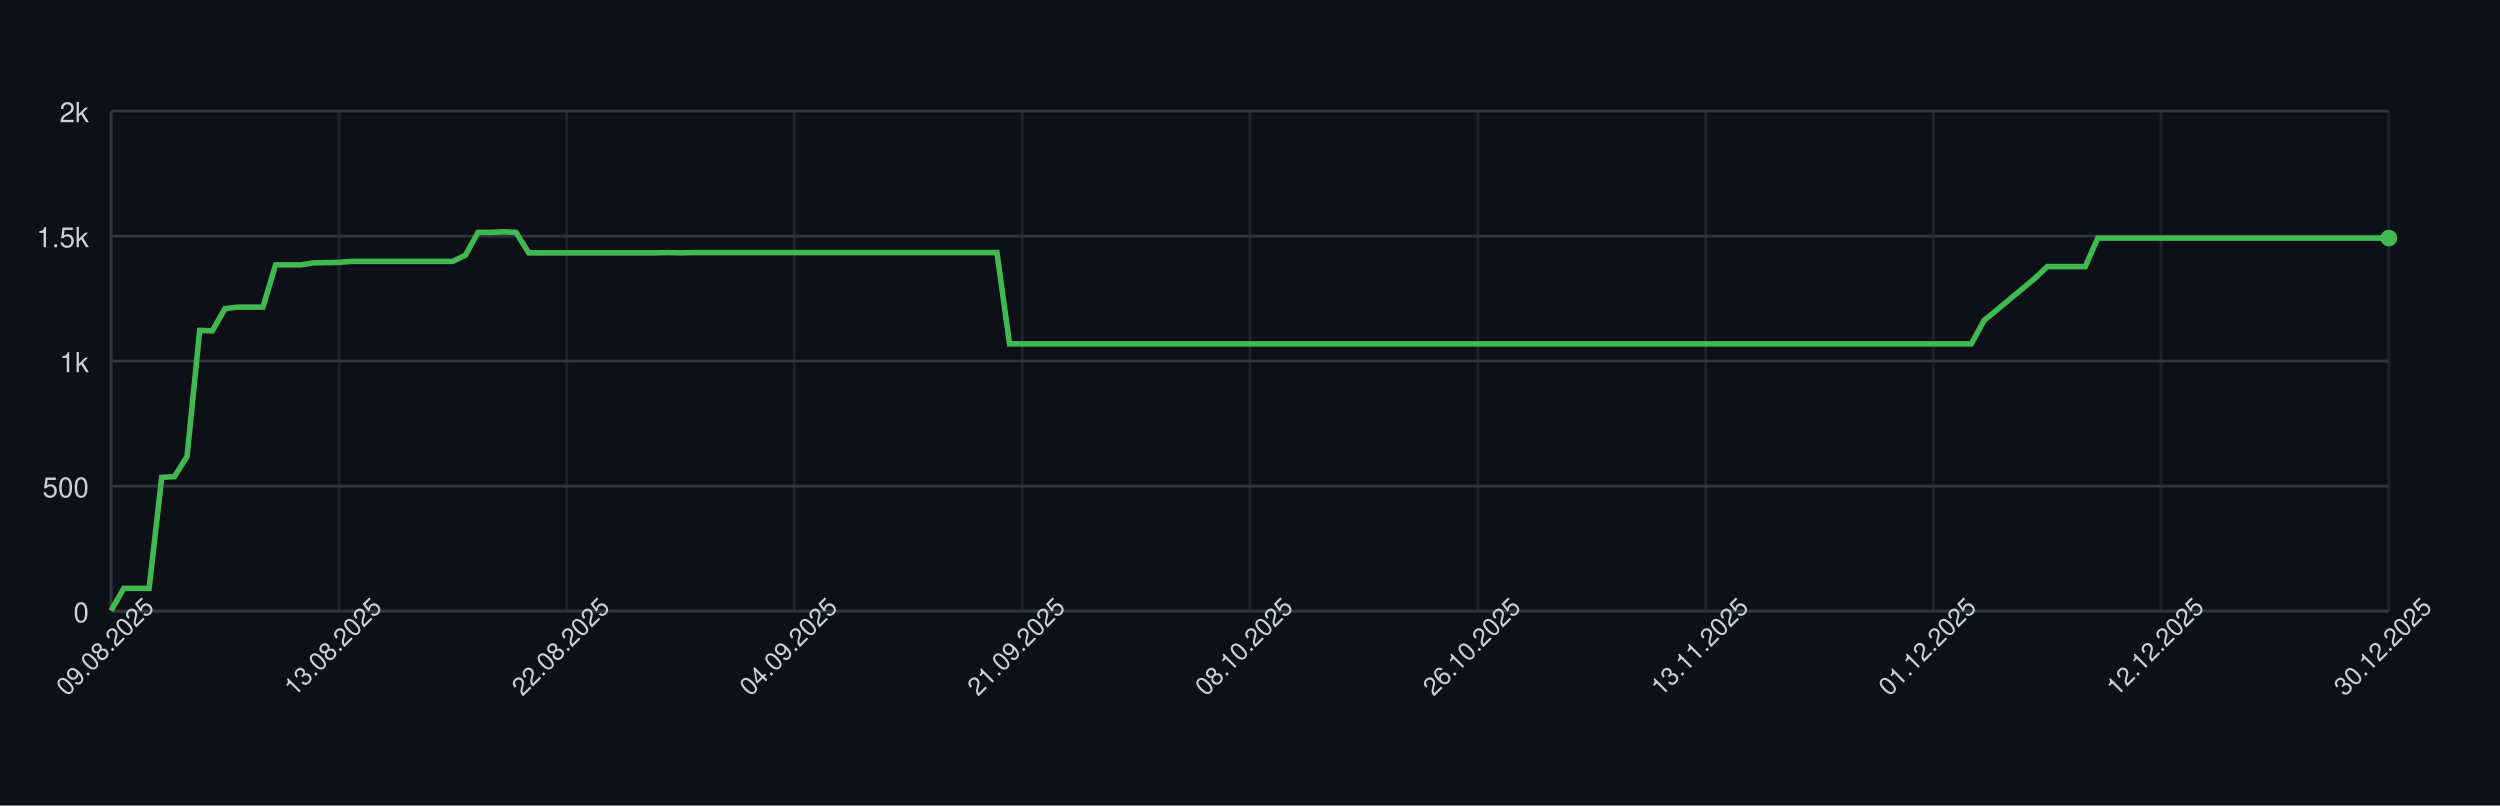
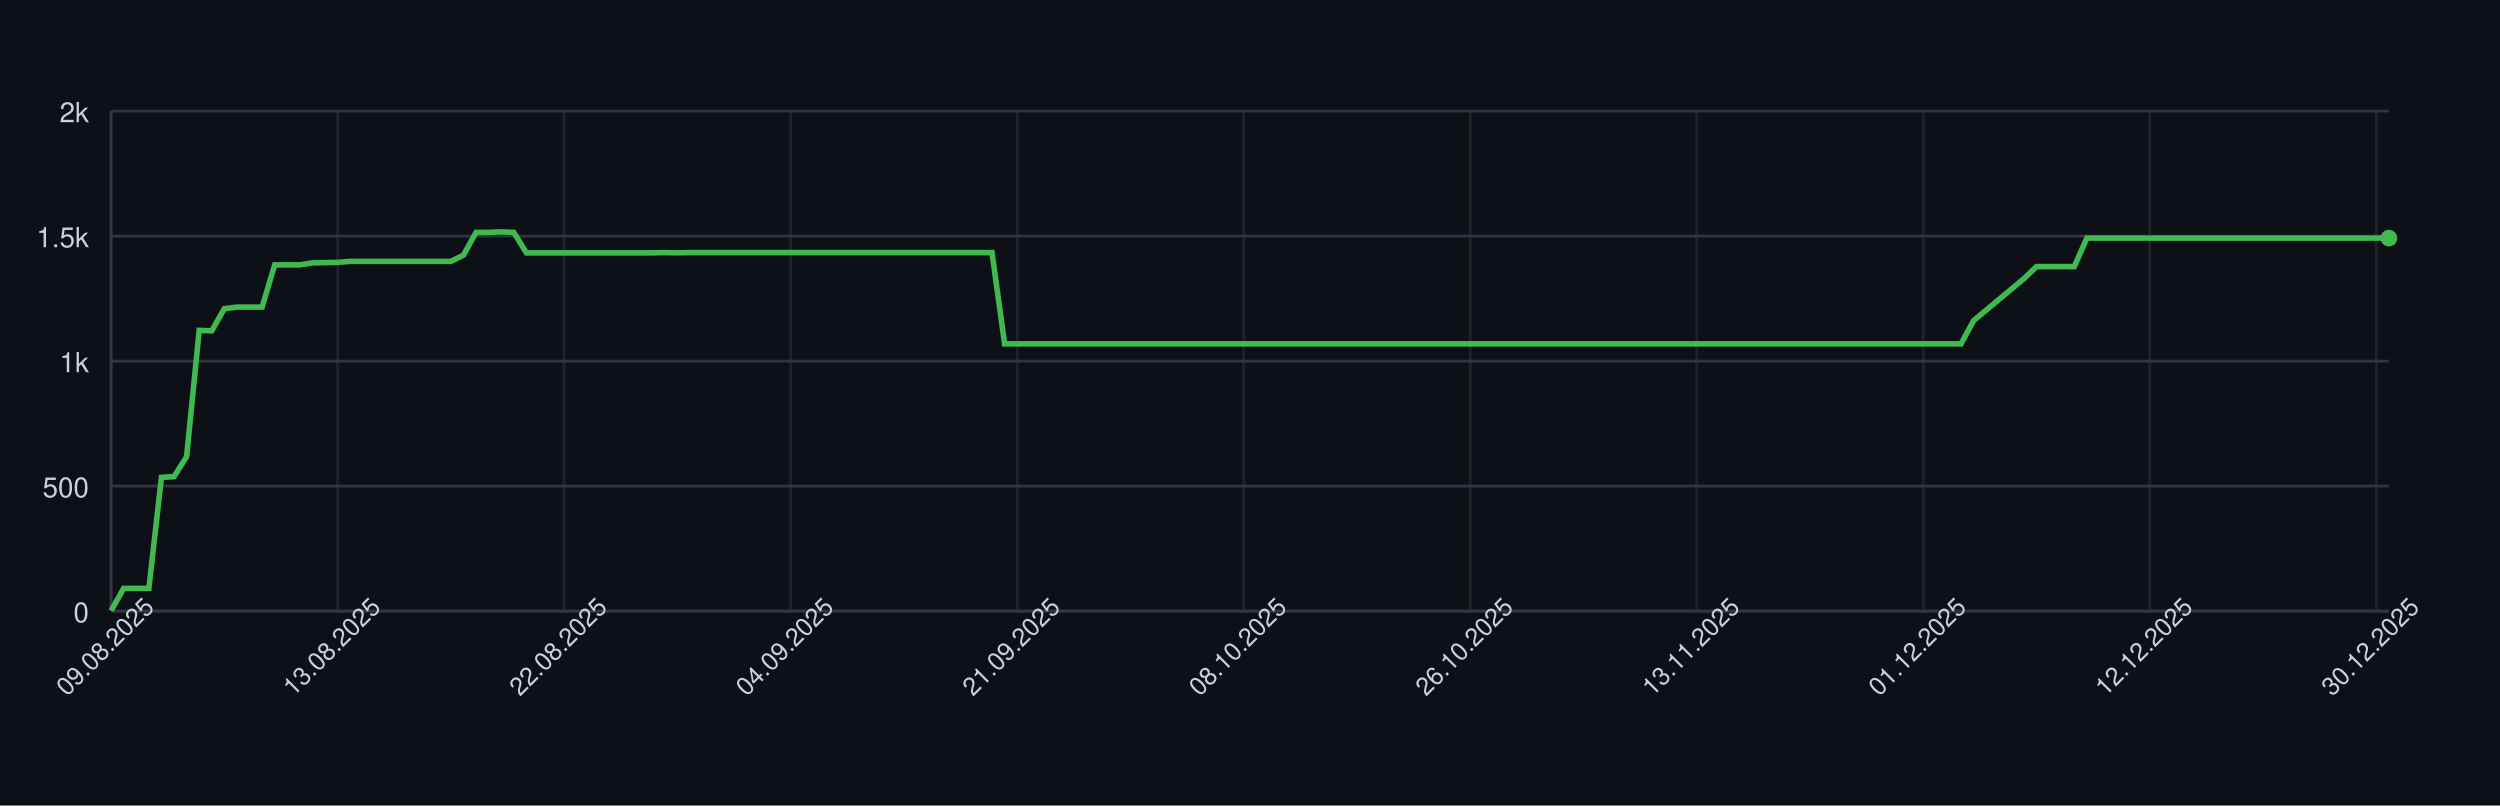
<svg xmlns="http://www.w3.org/2000/svg" width="900" height="290" style="font-family: -apple-system, BlinkMacSystemFont, 'Segoe UI', Helvetica, Arial, sans-serif;">
  <rect width="100%" height="100%" fill="#0d1117" />
  <g>
    <line x1="40" y1="220.00" x2="860" y2="220.00" stroke="#30363d" />
    <text x="32" y="224.00" font-size="10" fill="#c9d1d9" text-anchor="end">0</text>
    <line x1="40" y1="175.00" x2="860" y2="175.00" stroke="#30363d" />
    <text x="32" y="179.00" font-size="10" fill="#c9d1d9" text-anchor="end">500</text>
    <line x1="40" y1="130.00" x2="860" y2="130.00" stroke="#30363d" />
    <text x="32" y="134.00" font-size="10" fill="#c9d1d9" text-anchor="end">1k</text>
    <line x1="40" y1="85.00" x2="860" y2="85.00" stroke="#30363d" />
    <text x="32" y="89.00" font-size="10" fill="#c9d1d9" text-anchor="end">1.5k</text>
    <line x1="40" y1="40.00" x2="860" y2="40.00" stroke="#30363d" />
    <text x="32" y="44.00" font-size="10" fill="#c9d1d9" text-anchor="end">2k</text>
    <line x1="40.00" y1="40" x2="40.00" y2="220" stroke="#30363d" opacity="0.5" />
-     <line x1="122.00" y1="40" x2="122.00" y2="220" stroke="#30363d" opacity="0.5" />
-     <line x1="204.00" y1="40" x2="204.00" y2="220" stroke="#30363d" opacity="0.5" />
-     <line x1="286.00" y1="40" x2="286.00" y2="220" stroke="#30363d" opacity="0.5" />
-     <line x1="368.00" y1="40" x2="368.00" y2="220" stroke="#30363d" opacity="0.5" />
-     <line x1="450.00" y1="40" x2="450.00" y2="220" stroke="#30363d" opacity="0.5" />
-     <line x1="532.00" y1="40" x2="532.00" y2="220" stroke="#30363d" opacity="0.5" />
-     <line x1="614.00" y1="40" x2="614.00" y2="220" stroke="#30363d" opacity="0.5" />
-     <line x1="696.00" y1="40" x2="696.00" y2="220" stroke="#30363d" opacity="0.5" />
-     <line x1="778.00" y1="40" x2="778.00" y2="220" stroke="#30363d" opacity="0.5" />
-     <line x1="860.00" y1="40" x2="860.00" y2="220" stroke="#30363d" opacity="0.5" />
+     <line x1="121.55" y1="40" x2="121.55" y2="220" stroke="#30363d" opacity="0.5" />
+     <line x1="203.09" y1="40" x2="203.09" y2="220" stroke="#30363d" opacity="0.5" />
+     <line x1="284.64" y1="40" x2="284.64" y2="220" stroke="#30363d" opacity="0.5" />
+     <line x1="366.19" y1="40" x2="366.19" y2="220" stroke="#30363d" opacity="0.5" />
+     <line x1="447.73" y1="40" x2="447.73" y2="220" stroke="#30363d" opacity="0.5" />
+     <line x1="529.28" y1="40" x2="529.28" y2="220" stroke="#30363d" opacity="0.5" />
+     <line x1="610.83" y1="40" x2="610.83" y2="220" stroke="#30363d" opacity="0.5" />
+     <line x1="692.38" y1="40" x2="692.38" y2="220" stroke="#30363d" opacity="0.5" />
+     <line x1="773.92" y1="40" x2="773.92" y2="220" stroke="#30363d" opacity="0.5" />
+     <line x1="855.47" y1="40" x2="855.47" y2="220" stroke="#30363d" opacity="0.5" />
    <line x1="40" y1="220" x2="860" y2="220" stroke="#30363d" />
    <line x1="40" y1="40" x2="40" y2="220" stroke="#30363d" />
-     <path d="M 40.00 219.82 L 44.56 211.81 L 49.11 211.81 L 53.67 211.81 L 58.22 171.85 L 62.78 171.58 L 67.33 164.38 L 71.89 118.93 L 76.44 119.11 L 81.00 111.10 L 85.56 110.56 L 90.11 110.56 L 94.67 110.56 L 99.22 95.35 L 103.78 95.35 L 108.33 95.35 L 112.89 94.63 L 117.44 94.54 L 122.00 94.45 L 126.56 94.09 L 131.11 94.09 L 135.67 94.09 L 140.22 94.09 L 144.78 94.09 L 149.33 94.09 L 153.89 94.09 L 158.44 94.09 L 163.00 94.09 L 167.56 91.84 L 172.11 83.65 L 176.67 83.65 L 181.22 83.47 L 185.78 83.65 L 190.33 91.03 L 194.89 91.03 L 199.44 91.03 L 204.00 91.03 L 208.56 91.03 L 213.11 91.03 L 217.67 91.03 L 222.22 91.03 L 226.78 91.03 L 231.33 91.03 L 235.89 91.03 L 240.44 90.94 L 245.00 91.03 L 249.56 90.94 L 254.11 90.94 L 258.67 90.94 L 263.22 90.94 L 267.78 90.94 L 272.33 90.94 L 276.89 90.94 L 281.44 90.94 L 286.00 90.94 L 290.56 90.94 L 295.11 90.94 L 299.67 90.94 L 304.22 90.94 L 308.78 90.94 L 313.33 90.94 L 317.89 90.94 L 322.44 90.94 L 327.00 90.94 L 331.56 90.94 L 336.11 90.94 L 340.67 90.94 L 345.22 90.94 L 349.78 90.94 L 354.33 90.94 L 358.89 90.94 L 363.44 123.79 L 368.00 123.79 L 372.56 123.79 L 377.11 123.79 L 381.67 123.79 L 386.22 123.79 L 390.78 123.79 L 395.33 123.79 L 399.89 123.79 L 404.44 123.79 L 409.00 123.79 L 413.56 123.79 L 418.11 123.79 L 422.67 123.79 L 427.22 123.79 L 431.78 123.79 L 436.33 123.79 L 440.89 123.79 L 445.44 123.79 L 450.00 123.79 L 454.56 123.79 L 459.11 123.79 L 463.67 123.79 L 468.22 123.79 L 472.78 123.79 L 477.33 123.79 L 481.89 123.79 L 486.44 123.79 L 491.00 123.79 L 495.56 123.79 L 500.11 123.79 L 504.67 123.79 L 509.22 123.79 L 513.78 123.79 L 518.33 123.79 L 522.89 123.79 L 527.44 123.79 L 532.00 123.79 L 536.56 123.79 L 541.11 123.79 L 545.67 123.79 L 550.22 123.79 L 554.78 123.79 L 559.33 123.79 L 563.89 123.79 L 568.44 123.79 L 573.00 123.79 L 577.56 123.79 L 582.11 123.79 L 586.67 123.79 L 591.22 123.79 L 595.78 123.79 L 600.33 123.79 L 604.89 123.79 L 609.44 123.79 L 614.00 123.79 L 618.56 123.79 L 623.11 123.79 L 627.67 123.79 L 632.22 123.79 L 636.78 123.79 L 641.33 123.79 L 645.89 123.79 L 650.44 123.79 L 655.00 123.79 L 659.56 123.79 L 664.11 123.79 L 668.67 123.79 L 673.22 123.79 L 677.78 123.79 L 682.33 123.79 L 686.89 123.79 L 691.44 123.79 L 696.00 123.79 L 700.56 123.79 L 705.11 123.79 L 709.67 123.79 L 714.22 115.42 L 718.78 111.64 L 723.33 107.86 L 727.89 104.08 L 732.44 100.30 L 737.00 95.98 L 741.56 95.98 L 746.11 95.98 L 750.67 95.98 L 755.22 85.72 L 759.78 85.72 L 764.33 85.72 L 768.89 85.72 L 773.44 85.72 L 778.00 85.72 L 782.56 85.72 L 787.11 85.72 L 791.67 85.72 L 796.22 85.72 L 800.78 85.72 L 805.33 85.72 L 809.89 85.72 L 814.44 85.72 L 819.00 85.72 L 823.56 85.72 L 828.11 85.72 L 832.67 85.72 L 837.22 85.72 L 841.78 85.72 L 846.33 85.72 L 850.89 85.72 L 855.44 85.72 L 860.00 85.72" fill="none" stroke="#3fb950" stroke-width="2" />
+     <path d="M 40.00 219.82 L 44.53 211.81 L 49.06 211.81 L 53.59 211.81 L 58.12 171.85 L 62.65 171.58 L 67.18 164.38 L 71.71 118.93 L 76.24 119.11 L 80.77 111.10 L 85.30 110.56 L 89.83 110.56 L 94.36 110.56 L 98.90 95.35 L 103.43 95.35 L 107.96 95.35 L 112.49 94.63 L 117.02 94.54 L 121.55 94.45 L 126.08 94.09 L 130.61 94.09 L 135.14 94.09 L 139.67 94.09 L 144.20 94.09 L 148.73 94.09 L 153.26 94.09 L 157.79 94.09 L 162.32 94.09 L 166.85 91.84 L 171.38 83.65 L 175.91 83.65 L 180.44 83.47 L 184.97 83.65 L 189.50 91.03 L 194.03 91.03 L 198.56 91.03 L 203.09 91.03 L 207.62 91.03 L 212.15 91.03 L 216.69 91.03 L 221.22 91.03 L 225.75 91.03 L 230.28 91.03 L 234.81 91.03 L 239.34 90.94 L 243.87 91.03 L 248.40 90.94 L 252.93 90.94 L 257.46 90.94 L 261.99 90.94 L 266.52 90.94 L 271.05 90.94 L 275.58 90.94 L 280.11 90.94 L 284.64 90.94 L 289.17 90.94 L 293.70 90.94 L 298.23 90.94 L 302.76 90.94 L 307.29 90.94 L 311.82 90.94 L 316.35 90.94 L 320.88 90.94 L 325.41 90.94 L 329.94 90.94 L 334.48 90.94 L 339.01 90.94 L 343.54 90.94 L 348.07 90.94 L 352.60 90.94 L 357.13 90.94 L 361.66 123.79 L 366.19 123.79 L 370.72 123.79 L 375.25 123.79 L 379.78 123.79 L 384.31 123.79 L 388.84 123.79 L 393.37 123.79 L 397.90 123.79 L 402.43 123.79 L 406.96 123.79 L 411.49 123.79 L 416.02 123.79 L 420.55 123.79 L 425.08 123.79 L 429.61 123.79 L 434.14 123.79 L 438.67 123.79 L 443.20 123.79 L 447.73 123.79 L 452.27 123.79 L 456.80 123.79 L 461.33 123.79 L 465.86 123.79 L 470.39 123.79 L 474.92 123.79 L 479.45 123.79 L 483.98 123.79 L 488.51 123.79 L 493.04 123.79 L 497.57 123.79 L 502.10 123.79 L 506.63 123.79 L 511.16 123.79 L 515.69 123.79 L 520.22 123.79 L 524.75 123.79 L 529.28 123.79 L 533.81 123.79 L 538.34 123.79 L 542.87 123.79 L 547.40 123.79 L 551.93 123.79 L 556.46 123.79 L 560.99 123.79 L 565.52 123.79 L 570.06 123.79 L 574.59 123.79 L 579.12 123.79 L 583.65 123.79 L 588.18 123.79 L 592.71 123.79 L 597.24 123.79 L 601.77 123.79 L 606.30 123.79 L 610.83 123.79 L 615.36 123.79 L 619.89 123.79 L 624.42 123.79 L 628.95 123.79 L 633.48 123.79 L 638.01 123.79 L 642.54 123.79 L 647.07 123.79 L 651.60 123.79 L 656.13 123.79 L 660.66 123.79 L 665.19 123.79 L 669.72 123.79 L 674.25 123.79 L 678.78 123.79 L 683.31 123.79 L 687.85 123.79 L 692.38 123.79 L 696.91 123.79 L 701.44 123.79 L 705.97 123.79 L 710.50 115.42 L 715.03 111.64 L 719.56 107.86 L 724.09 104.08 L 728.62 100.30 L 733.15 95.98 L 737.68 95.98 L 742.21 95.98 L 746.74 95.98 L 751.27 85.72 L 755.80 85.72 L 760.33 85.72 L 764.86 85.72 L 769.39 85.72 L 773.92 85.72 L 778.45 85.72 L 782.98 85.72 L 787.51 85.72 L 792.04 85.72 L 796.57 85.72 L 801.10 85.72 L 805.64 85.72 L 810.17 85.72 L 814.70 85.72 L 819.23 85.72 L 823.76 85.72 L 828.29 85.72 L 832.82 85.72 L 837.35 85.72 L 841.88 85.72 L 846.41 85.72 L 850.94 85.72 L 855.47 85.72 L 860.00 85.72" fill="none" stroke="#3fb950" stroke-width="2" />
    <circle cx="860.00" cy="85.72" r="3" fill="#3fb950" />
    <text x="40.00" y="235.00" font-size="9" fill="#c9d1d9" text-anchor="middle" transform="rotate(-45 40.00 235.00)">09.08.2025</text>
-     <text x="122.00" y="235.00" font-size="9" fill="#c9d1d9" text-anchor="middle" transform="rotate(-45 122.00 235.00)">13.08.2025</text>
-     <text x="204.00" y="235.00" font-size="9" fill="#c9d1d9" text-anchor="middle" transform="rotate(-45 204.00 235.00)">22.08.2025</text>
-     <text x="286.00" y="235.00" font-size="9" fill="#c9d1d9" text-anchor="middle" transform="rotate(-45 286.00 235.00)">04.09.2025</text>
-     <text x="368.00" y="235.00" font-size="9" fill="#c9d1d9" text-anchor="middle" transform="rotate(-45 368.00 235.00)">21.09.2025</text>
-     <text x="450.00" y="235.00" font-size="9" fill="#c9d1d9" text-anchor="middle" transform="rotate(-45 450.00 235.00)">08.10.2025</text>
-     <text x="532.00" y="235.00" font-size="9" fill="#c9d1d9" text-anchor="middle" transform="rotate(-45 532.00 235.00)">26.10.2025</text>
-     <text x="614.00" y="235.00" font-size="9" fill="#c9d1d9" text-anchor="middle" transform="rotate(-45 614.00 235.00)">13.11.2025</text>
-     <text x="696.00" y="235.00" font-size="9" fill="#c9d1d9" text-anchor="middle" transform="rotate(-45 696.00 235.00)">01.12.2025</text>
-     <text x="778.00" y="235.00" font-size="9" fill="#c9d1d9" text-anchor="middle" transform="rotate(-45 778.00 235.00)">12.12.2025</text>
-     <text x="860.00" y="235.00" font-size="9" fill="#c9d1d9" text-anchor="middle" transform="rotate(-45 860.00 235.00)">30.12.2025</text>
+     <text x="121.55" y="235.00" font-size="9" fill="#c9d1d9" text-anchor="middle" transform="rotate(-45 121.55 235.00)">13.08.2025</text>
+     <text x="203.09" y="235.00" font-size="9" fill="#c9d1d9" text-anchor="middle" transform="rotate(-45 203.09 235.00)">22.08.2025</text>
+     <text x="284.64" y="235.00" font-size="9" fill="#c9d1d9" text-anchor="middle" transform="rotate(-45 284.64 235.00)">04.09.2025</text>
+     <text x="366.19" y="235.00" font-size="9" fill="#c9d1d9" text-anchor="middle" transform="rotate(-45 366.19 235.00)">21.09.2025</text>
+     <text x="447.73" y="235.00" font-size="9" fill="#c9d1d9" text-anchor="middle" transform="rotate(-45 447.73 235.00)">08.10.2025</text>
+     <text x="529.28" y="235.00" font-size="9" fill="#c9d1d9" text-anchor="middle" transform="rotate(-45 529.28 235.00)">26.10.2025</text>
+     <text x="610.83" y="235.00" font-size="9" fill="#c9d1d9" text-anchor="middle" transform="rotate(-45 610.83 235.00)">13.11.2025</text>
+     <text x="692.38" y="235.00" font-size="9" fill="#c9d1d9" text-anchor="middle" transform="rotate(-45 692.38 235.00)">01.12.2025</text>
+     <text x="773.92" y="235.00" font-size="9" fill="#c9d1d9" text-anchor="middle" transform="rotate(-45 773.92 235.00)">12.12.2025</text>
+     <text x="855.47" y="235.00" font-size="9" fill="#c9d1d9" text-anchor="middle" transform="rotate(-45 855.47 235.00)">30.12.2025</text>
  </g>
</svg>
